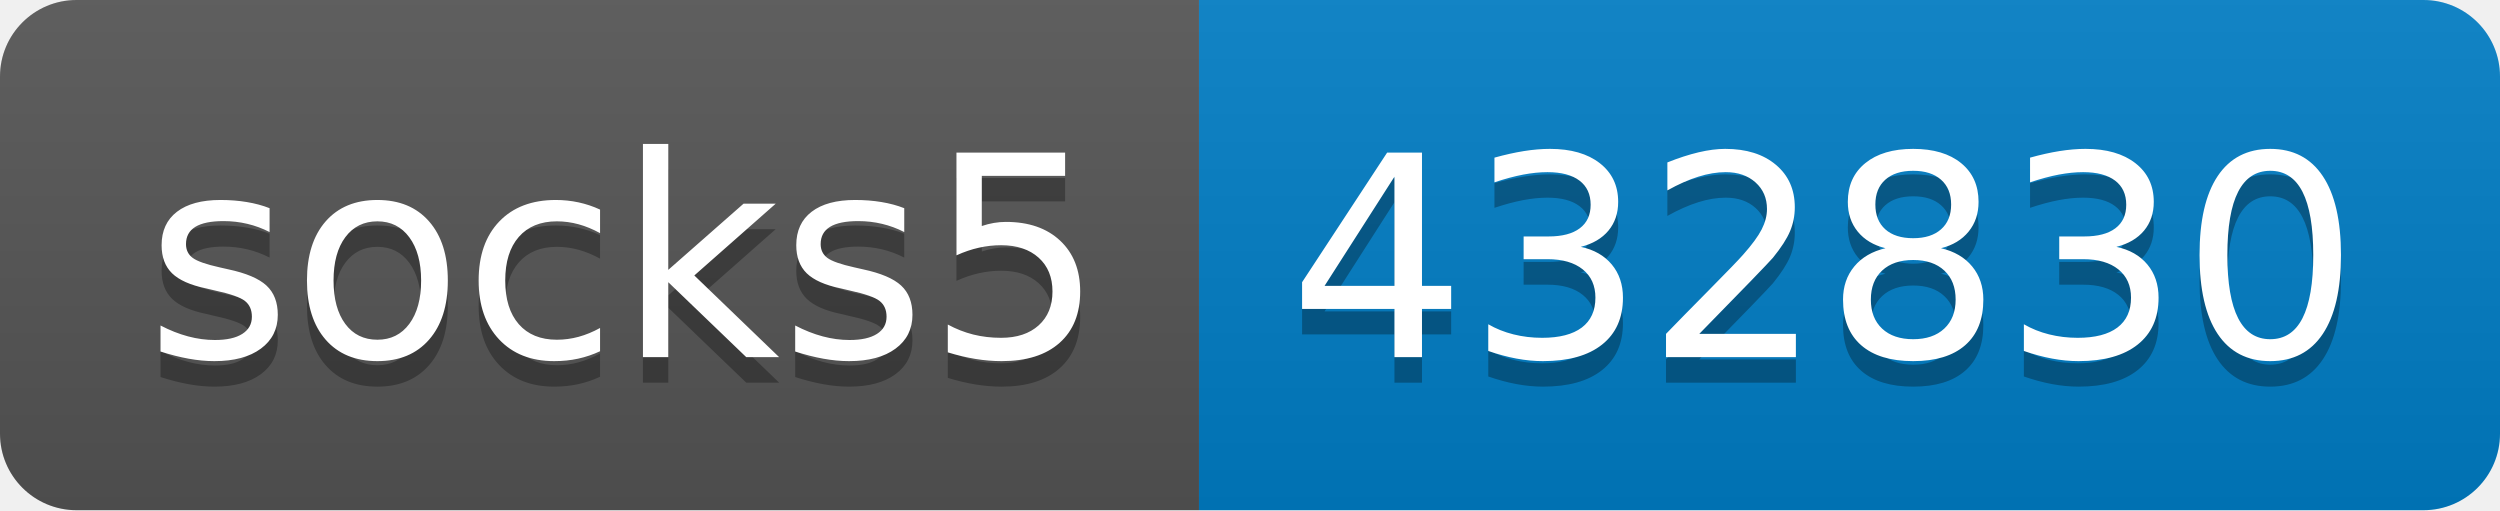
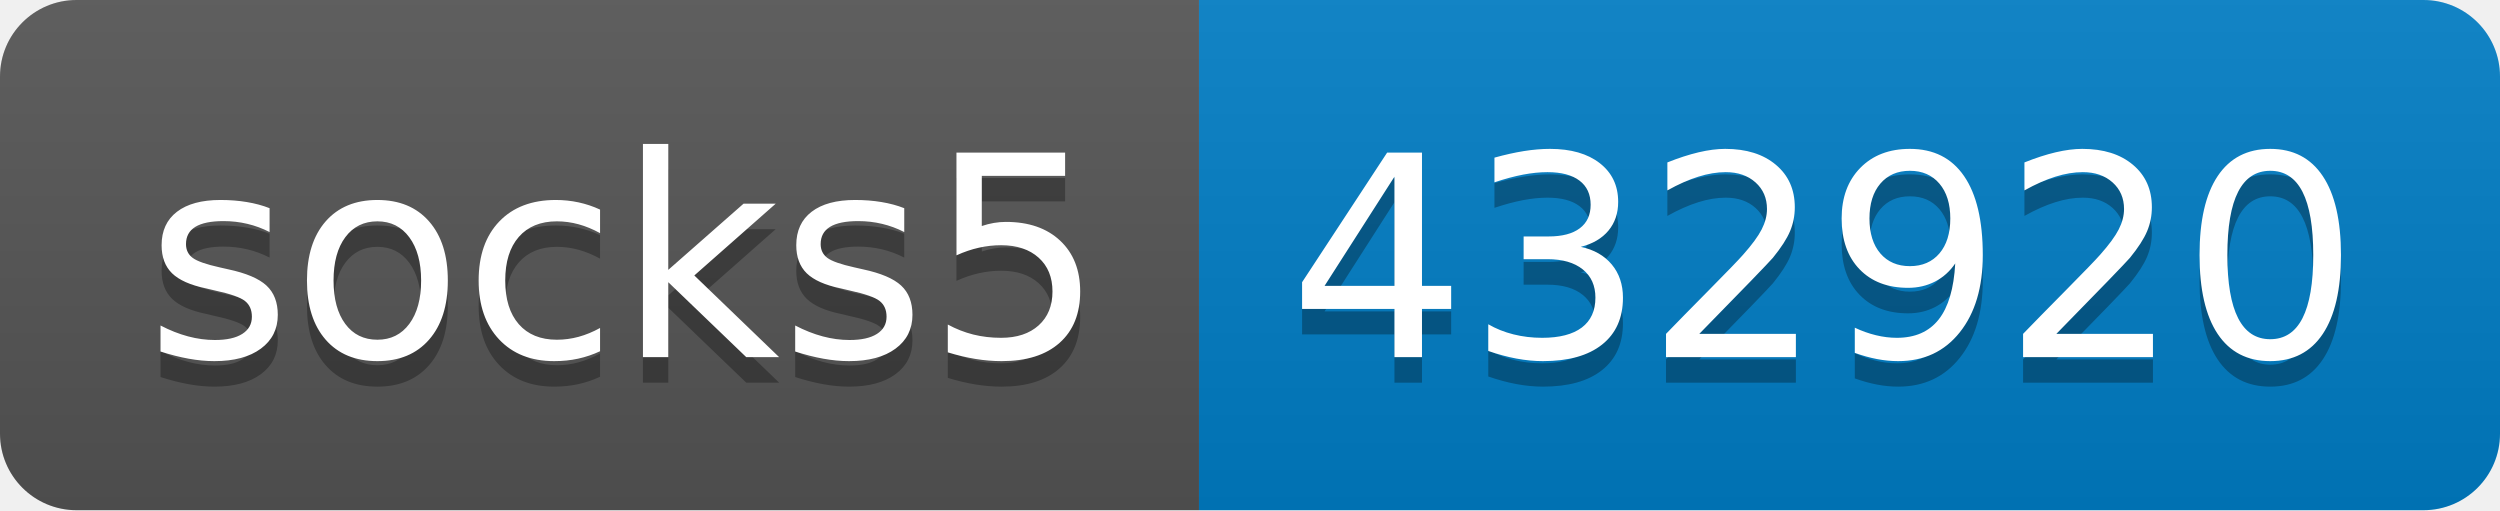
- <svg xmlns="http://www.w3.org/2000/svg" width="98" height="20" role="img" aria-label="socks5: 432830">
+ <svg xmlns="http://www.w3.org/2000/svg" width="98" height="20" role="img" aria-label="socks5: 432920">
  <linearGradient id="s" x2="0" y2="100%">
    <stop offset="0" stop-color="#bbb" stop-opacity=".1" />
    <stop offset="1" stop-opacity=".1" />
  </linearGradient>
  <clipPath id="r">
    <rect width="98" height="20" rx="3" fill="#fff" />
  </clipPath>
  <g clip-path="url(#r)">
    <rect width="47" height="20" fill="#555" />
    <rect x="47" width="51" height="20" fill="#007ec6" />
    <rect width="98" height="20" fill="url(#s)" />
  </g>
  <g fill="#fff" text-anchor="middle" font-family="Verdana,Geneva,DejaVu Sans,sans-serif" text-rendering="geometricPrecision" font-size="110">
    <text aria-hidden="true" x="245" y="150" fill="#010101" fill-opacity=".3" transform="scale(.1)" textLength="370">socks5</text>
    <text x="245" y="140" transform="scale(.1)" fill="#fff" textLength="370">socks5</text>
-     <text aria-hidden="true" x="715" y="150" fill="#010101" fill-opacity=".3" transform="scale(.1)" textLength="410">432830</text>
-     <text x="715" y="140" transform="scale(.1)" fill="#fff" textLength="410">432830</text>
+     <text aria-hidden="true" x="715" y="150" fill="#010101" fill-opacity=".3" transform="scale(.1)" textLength="410">432920</text>
+     <text x="715" y="140" transform="scale(.1)" fill="#fff" textLength="410">432920</text>
  </g>
</svg>
